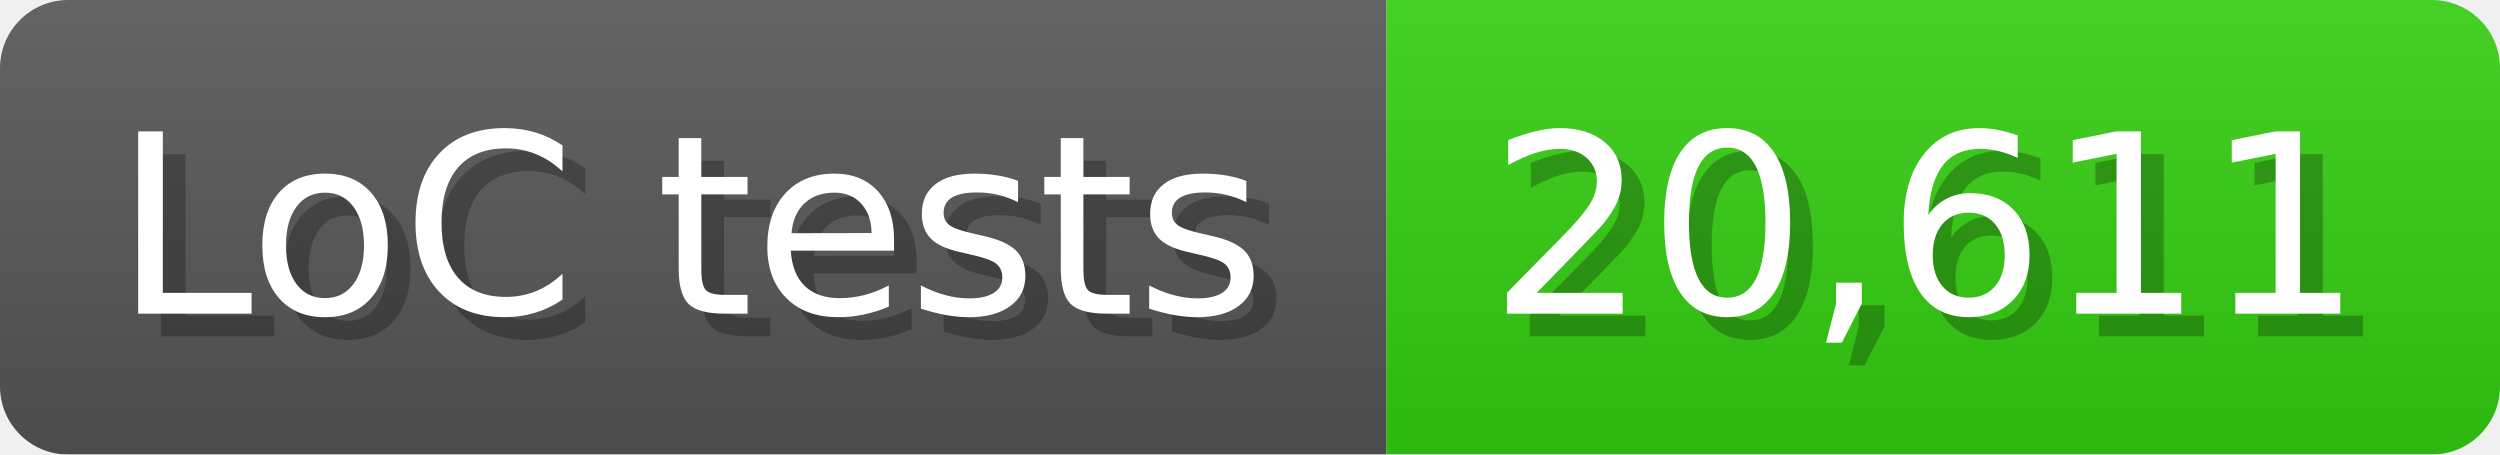
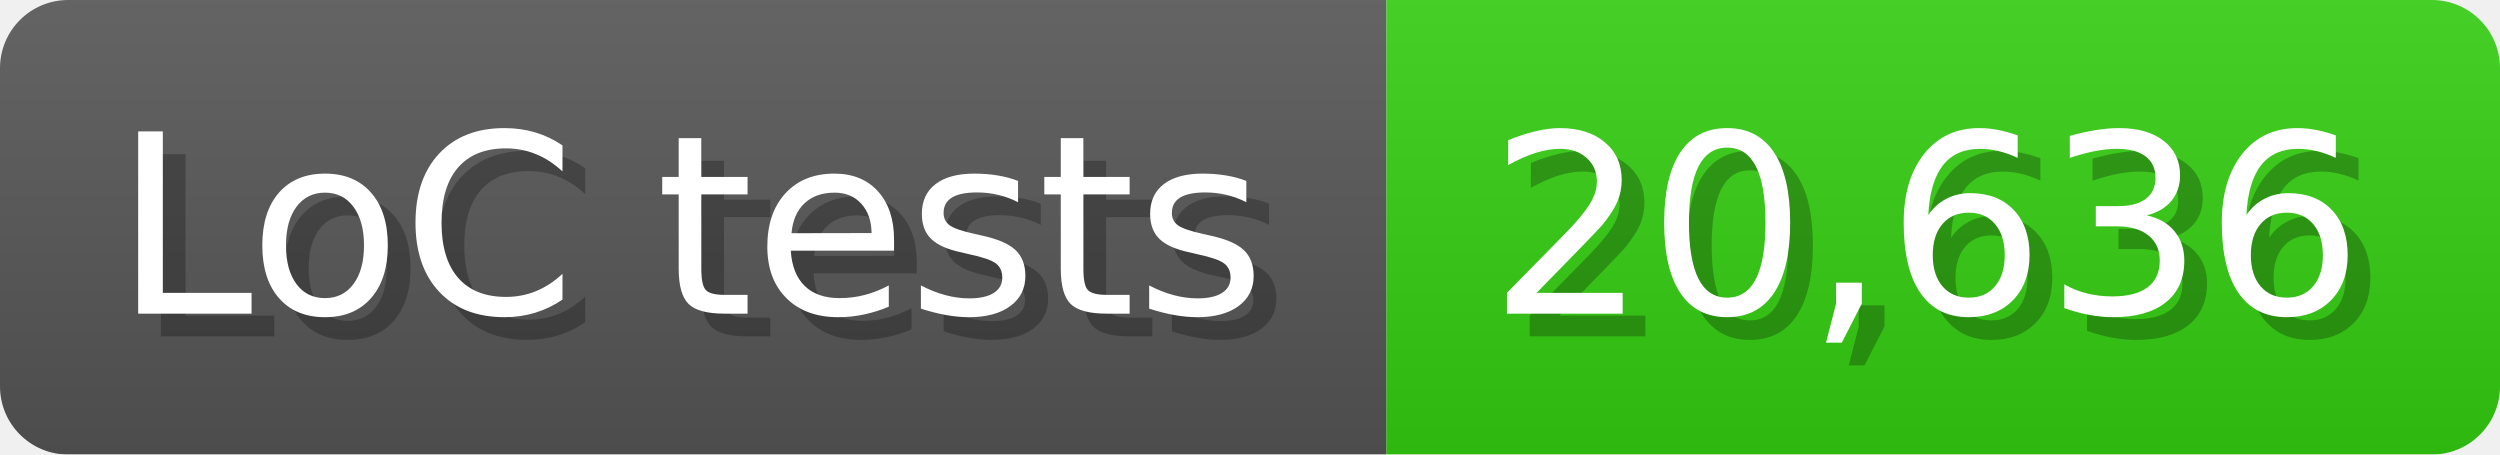
<svg xmlns="http://www.w3.org/2000/svg" width="110" height="20" viewBox="0 0 1100 200">
  <linearGradient id="a" x2="0" y2="100%">
    <stop offset="0" stop-opacity=".1" stop-color="#EEE" />
    <stop offset="1" stop-opacity=".1" />
  </linearGradient>
  <mask id="m">
    <rect width="1100" height="200" rx="30" fill="#FFF" />
  </mask>
  <g mask="url(#m)">
    <rect width="610" height="200" fill="#555" />
    <rect width="490" height="200" fill="#3C1" x="610" />
    <rect width="1100" height="200" fill="url(#a)" />
  </g>
  <g fill="#fff" text-anchor="start" font-family="Verdana,DejaVu Sans,sans-serif" font-size="110">
    <text x="60" y="148" textLength="510" fill="#000" opacity="0.25">LoC tests</text>
    <text x="50" y="138" textLength="510">LoC tests</text>
-     <text x="665" y="148" textLength="390" fill="#000" opacity="0.25">20,611</text>
-     <text x="655" y="138" textLength="390">20,611</text>
+     <text x="665" y="148" textLength="390" fill="#000" opacity="0.25">20,636</text>
+     <text x="655" y="138" textLength="390">20,636</text>
  </g>
</svg>
